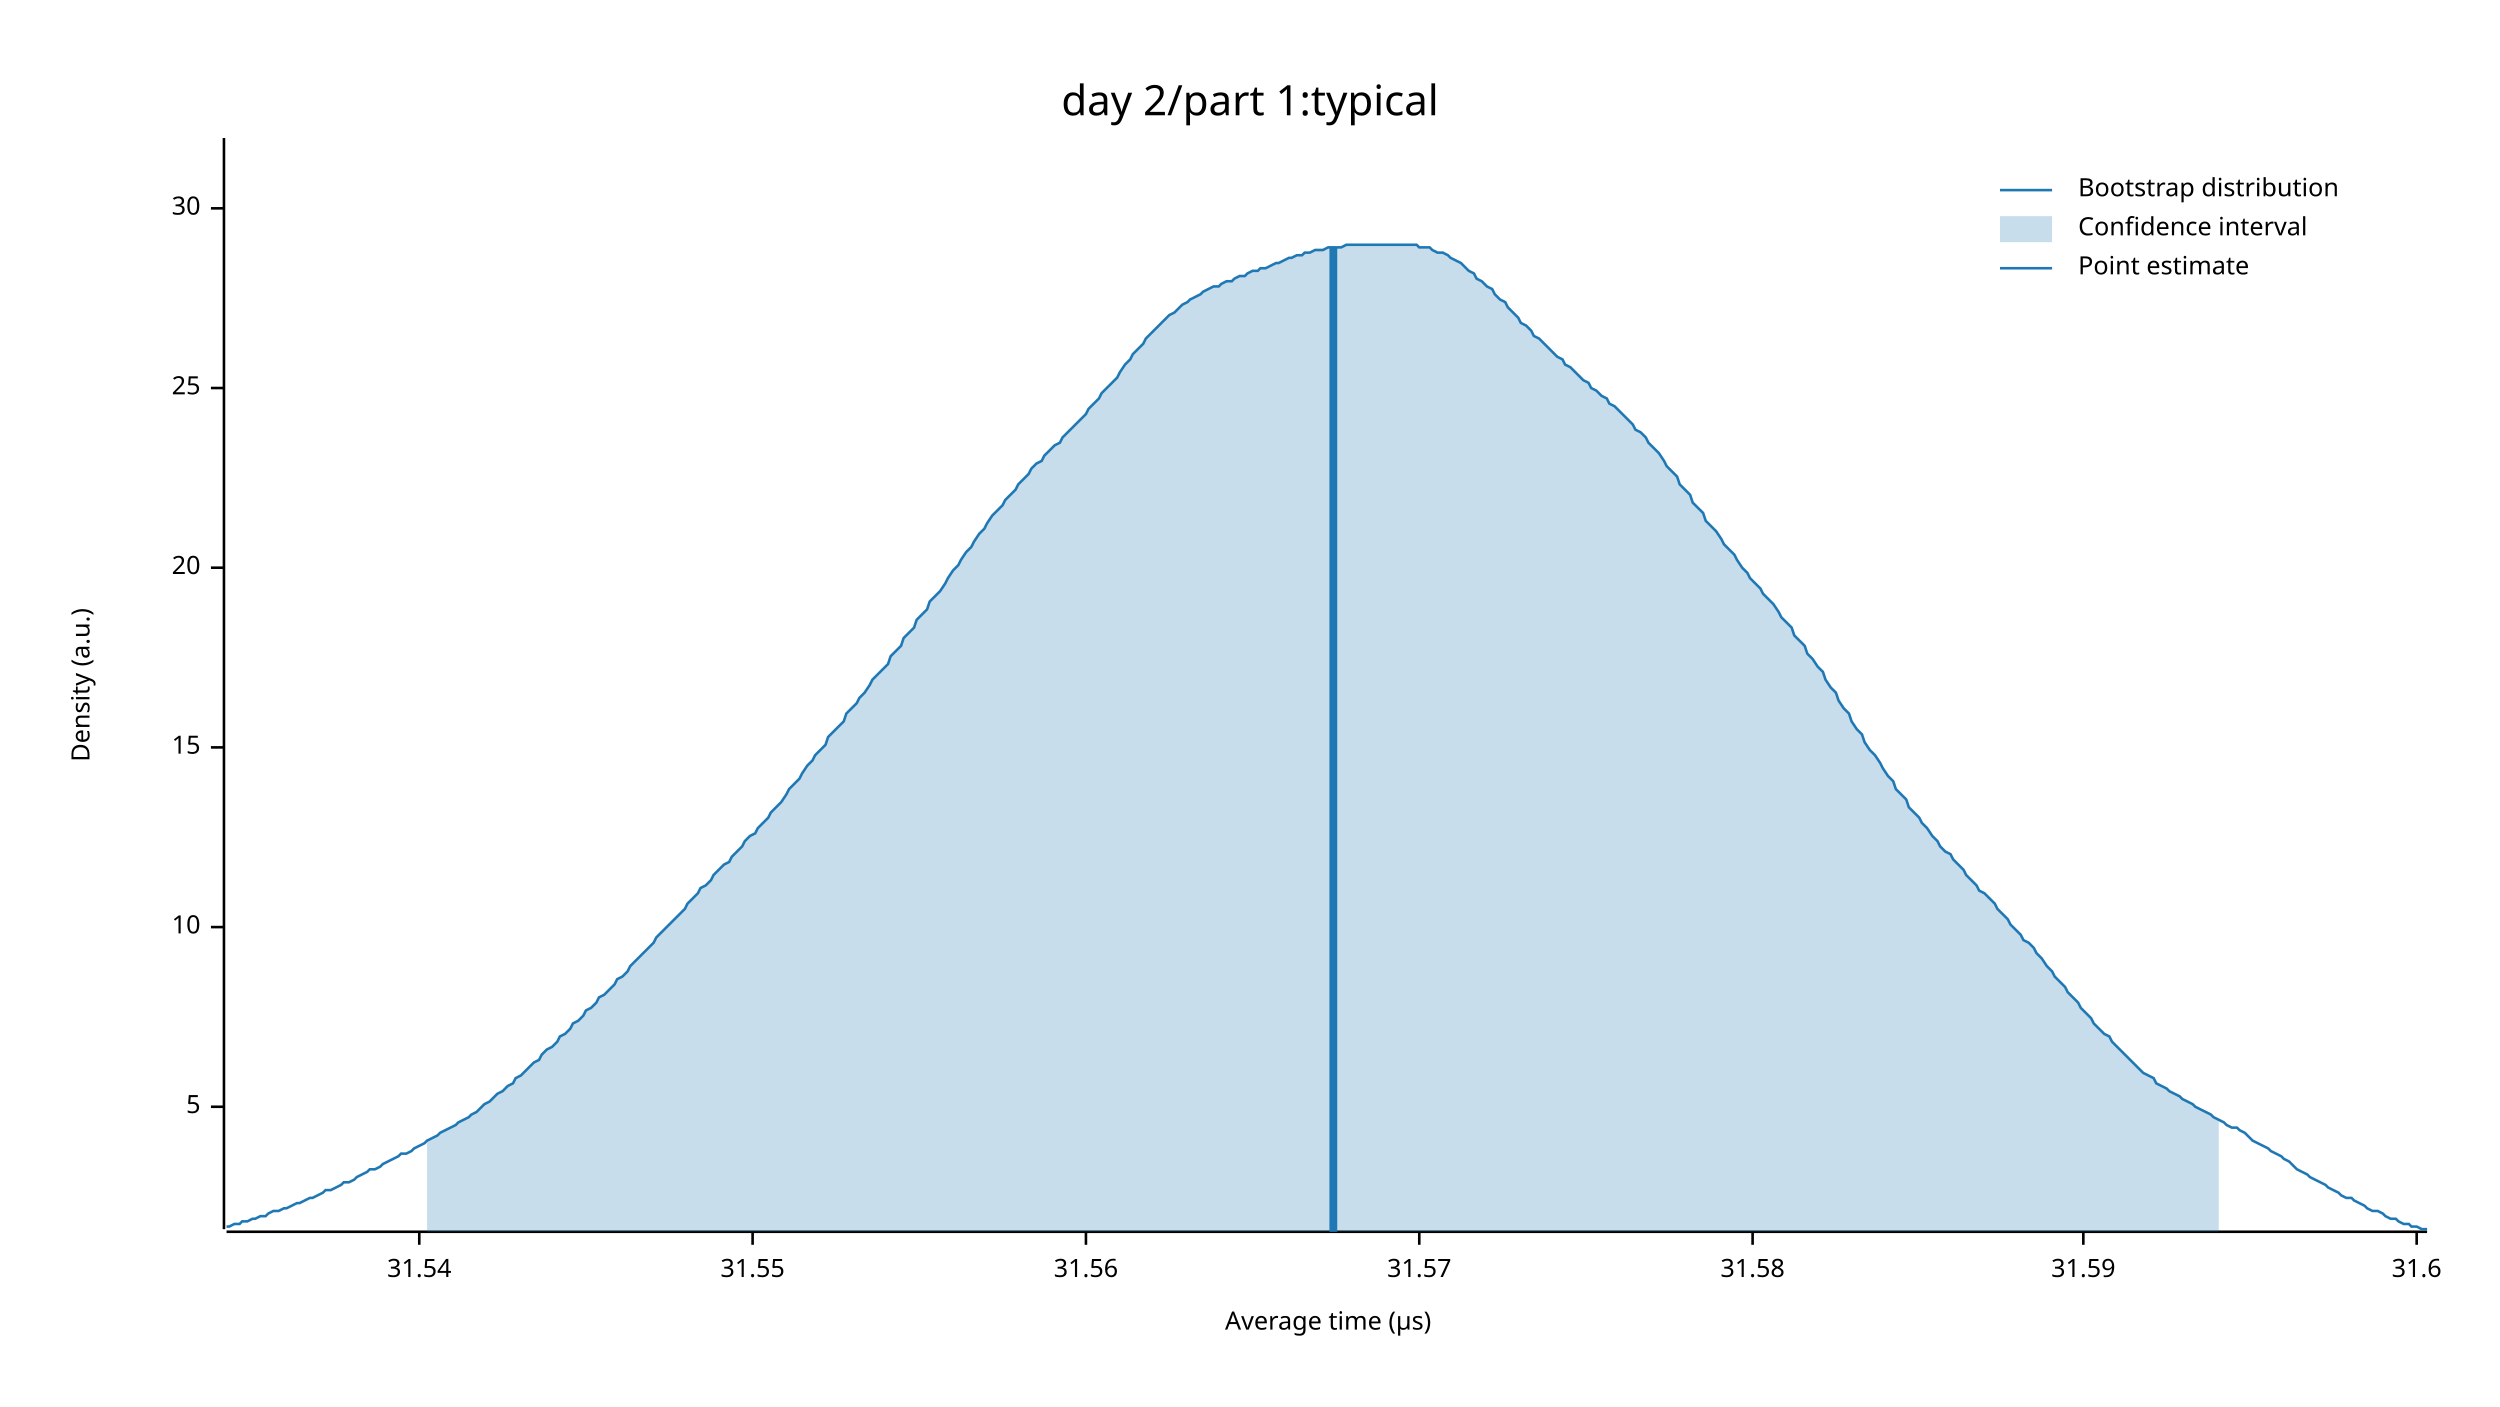
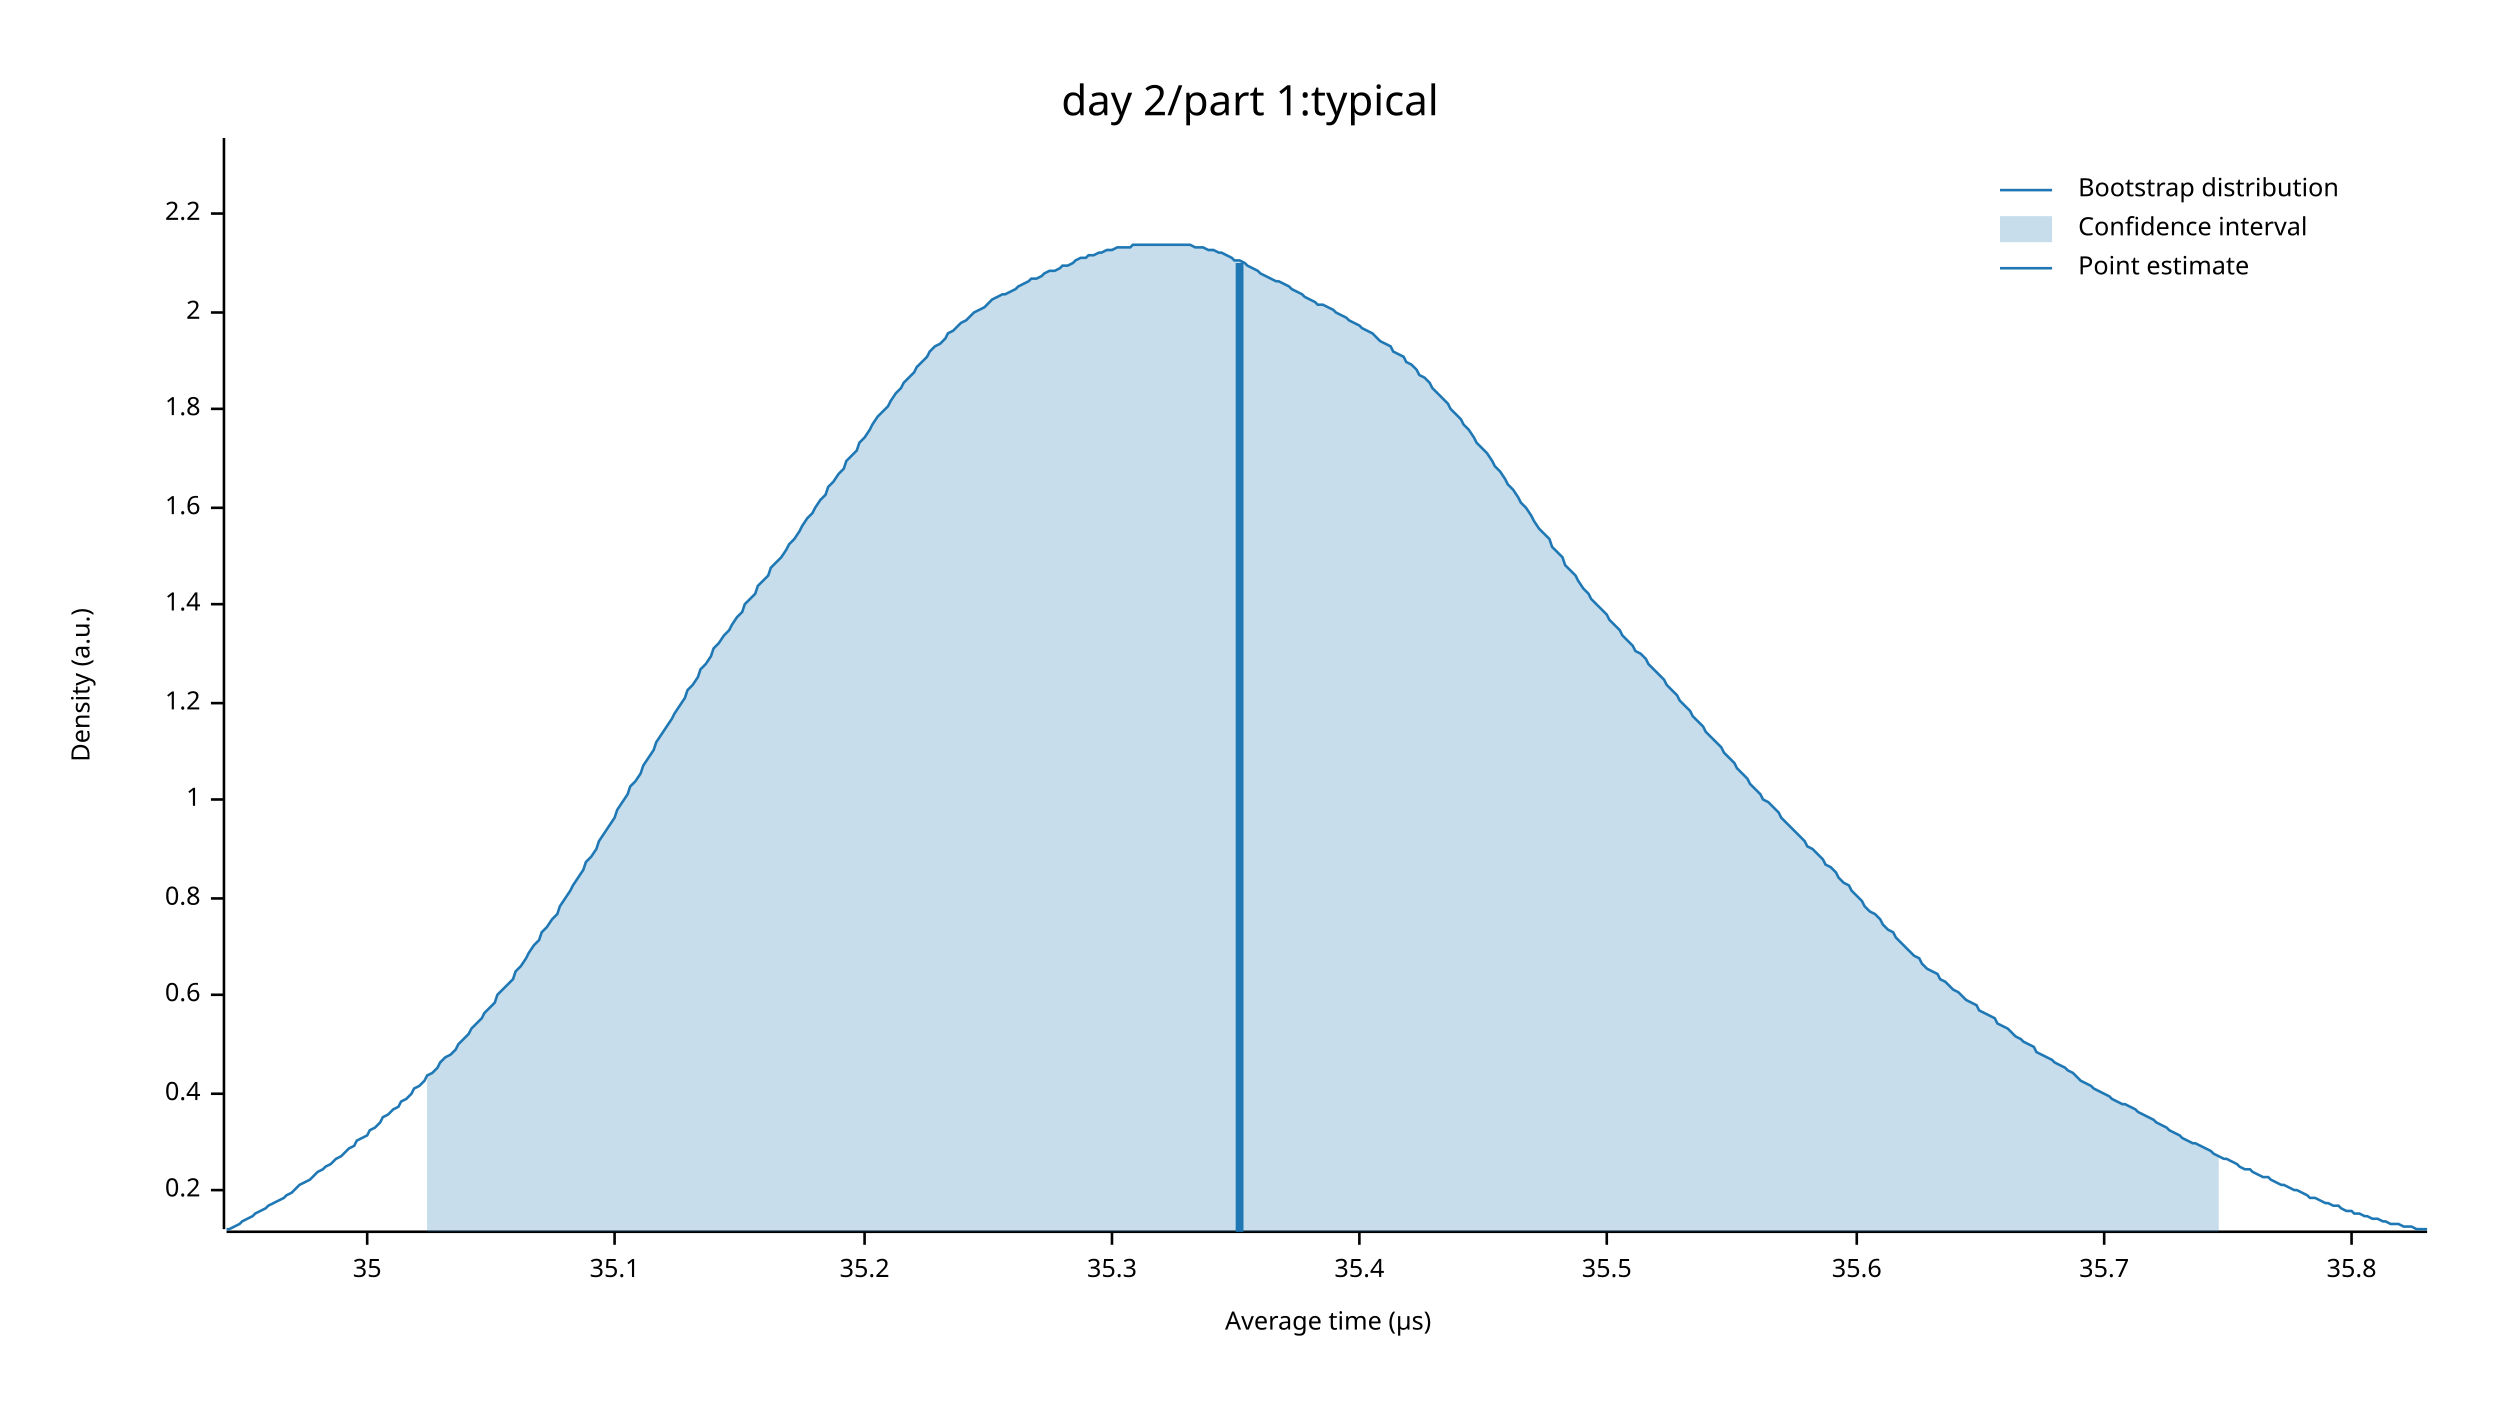
<svg xmlns="http://www.w3.org/2000/svg" width="960" height="540" viewBox="0 0 960 540">
  <text x="480" y="32" dy="0.76em" text-anchor="middle" font-family="sans-serif" font-size="16.129" opacity="1" fill="#000000">
day 2/part 1:typical
</text>
  <text x="27" y="263" dy="0.76em" text-anchor="middle" font-family="sans-serif" font-size="9.677" opacity="1" fill="#000000" transform="rotate(270, 27, 263)">
Density (a.u.)
</text>
  <text x="510" y="513" dy="-0.5ex" text-anchor="middle" font-family="sans-serif" font-size="9.677" opacity="1" fill="#000000">
Average time (µs)
</text>
  <polyline fill="none" opacity="1" stroke="#000000" stroke-width="1" points="86,53 86,472 " />
-   <text x="77" y="425" dy="0.5ex" text-anchor="end" font-family="sans-serif" font-size="9.677" opacity="1" fill="#000000">
- 5
+   <text x="77" y="457" dy="0.5ex" text-anchor="end" font-family="sans-serif" font-size="9.677" opacity="1" fill="#000000">
+ 0.2
</text>
-   <polyline fill="none" opacity="1" stroke="#000000" stroke-width="1" points="81,425 86,425 " />
-   <text x="77" y="356" dy="0.5ex" text-anchor="end" font-family="sans-serif" font-size="9.677" opacity="1" fill="#000000">
- 10
+   <polyline fill="none" opacity="1" stroke="#000000" stroke-width="1" points="81,457 86,457 " />
+   <text x="77" y="420" dy="0.5ex" text-anchor="end" font-family="sans-serif" font-size="9.677" opacity="1" fill="#000000">
+ 0.4
</text>
-   <polyline fill="none" opacity="1" stroke="#000000" stroke-width="1" points="81,356 86,356 " />
-   <text x="77" y="287" dy="0.5ex" text-anchor="end" font-family="sans-serif" font-size="9.677" opacity="1" fill="#000000">
- 15
+   <polyline fill="none" opacity="1" stroke="#000000" stroke-width="1" points="81,420 86,420 " />
+   <text x="77" y="382" dy="0.5ex" text-anchor="end" font-family="sans-serif" font-size="9.677" opacity="1" fill="#000000">
+ 0.6
</text>
-   <polyline fill="none" opacity="1" stroke="#000000" stroke-width="1" points="81,287 86,287 " />
-   <text x="77" y="218" dy="0.5ex" text-anchor="end" font-family="sans-serif" font-size="9.677" opacity="1" fill="#000000">
- 20
+   <polyline fill="none" opacity="1" stroke="#000000" stroke-width="1" points="81,382 86,382 " />
+   <text x="77" y="345" dy="0.5ex" text-anchor="end" font-family="sans-serif" font-size="9.677" opacity="1" fill="#000000">
+ 0.8
</text>
-   <polyline fill="none" opacity="1" stroke="#000000" stroke-width="1" points="81,218 86,218 " />
-   <text x="77" y="149" dy="0.5ex" text-anchor="end" font-family="sans-serif" font-size="9.677" opacity="1" fill="#000000">
- 25
+   <polyline fill="none" opacity="1" stroke="#000000" stroke-width="1" points="81,345 86,345 " />
+   <text x="77" y="307" dy="0.5ex" text-anchor="end" font-family="sans-serif" font-size="9.677" opacity="1" fill="#000000">
+ 1
</text>
-   <polyline fill="none" opacity="1" stroke="#000000" stroke-width="1" points="81,149 86,149 " />
-   <text x="77" y="80" dy="0.5ex" text-anchor="end" font-family="sans-serif" font-size="9.677" opacity="1" fill="#000000">
- 30
+   <polyline fill="none" opacity="1" stroke="#000000" stroke-width="1" points="81,307 86,307 " />
+   <text x="77" y="270" dy="0.5ex" text-anchor="end" font-family="sans-serif" font-size="9.677" opacity="1" fill="#000000">
+ 1.2
</text>
-   <polyline fill="none" opacity="1" stroke="#000000" stroke-width="1" points="81,80 86,80 " />
+   <polyline fill="none" opacity="1" stroke="#000000" stroke-width="1" points="81,270 86,270 " />
+   <text x="77" y="232" dy="0.5ex" text-anchor="end" font-family="sans-serif" font-size="9.677" opacity="1" fill="#000000">
+ 1.4
+ </text>
+   <polyline fill="none" opacity="1" stroke="#000000" stroke-width="1" points="81,232 86,232 " />
+   <text x="77" y="195" dy="0.5ex" text-anchor="end" font-family="sans-serif" font-size="9.677" opacity="1" fill="#000000">
+ 1.6
+ </text>
+   <polyline fill="none" opacity="1" stroke="#000000" stroke-width="1" points="81,195 86,195 " />
+   <text x="77" y="157" dy="0.5ex" text-anchor="end" font-family="sans-serif" font-size="9.677" opacity="1" fill="#000000">
+ 1.8
+ </text>
+   <polyline fill="none" opacity="1" stroke="#000000" stroke-width="1" points="81,157 86,157 " />
+   <text x="77" y="120" dy="0.5ex" text-anchor="end" font-family="sans-serif" font-size="9.677" opacity="1" fill="#000000">
+ 2
+ </text>
+   <polyline fill="none" opacity="1" stroke="#000000" stroke-width="1" points="81,120 86,120 " />
+   <text x="77" y="82" dy="0.5ex" text-anchor="end" font-family="sans-serif" font-size="9.677" opacity="1" fill="#000000">
+ 2.2
+ </text>
+   <polyline fill="none" opacity="1" stroke="#000000" stroke-width="1" points="81,82 86,82 " />
  <polyline fill="none" opacity="1" stroke="#000000" stroke-width="1" points="87,473 932,473 " />
-   <text x="161" y="483" dy="0.76em" text-anchor="middle" font-family="sans-serif" font-size="9.677" opacity="1" fill="#000000">
- 31.54
+   <text x="141" y="483" dy="0.76em" text-anchor="middle" font-family="sans-serif" font-size="9.677" opacity="1" fill="#000000">
+ 35
</text>
-   <polyline fill="none" opacity="1" stroke="#000000" stroke-width="1" points="161,473 161,478 " />
-   <text x="289" y="483" dy="0.76em" text-anchor="middle" font-family="sans-serif" font-size="9.677" opacity="1" fill="#000000">
- 31.55
+   <polyline fill="none" opacity="1" stroke="#000000" stroke-width="1" points="141,473 141,478 " />
+   <text x="236" y="483" dy="0.76em" text-anchor="middle" font-family="sans-serif" font-size="9.677" opacity="1" fill="#000000">
+ 35.1
</text>
-   <polyline fill="none" opacity="1" stroke="#000000" stroke-width="1" points="289,473 289,478 " />
-   <text x="417" y="483" dy="0.76em" text-anchor="middle" font-family="sans-serif" font-size="9.677" opacity="1" fill="#000000">
- 31.56
+   <polyline fill="none" opacity="1" stroke="#000000" stroke-width="1" points="236,473 236,478 " />
+   <text x="332" y="483" dy="0.76em" text-anchor="middle" font-family="sans-serif" font-size="9.677" opacity="1" fill="#000000">
+ 35.2
</text>
-   <polyline fill="none" opacity="1" stroke="#000000" stroke-width="1" points="417,473 417,478 " />
-   <text x="545" y="483" dy="0.76em" text-anchor="middle" font-family="sans-serif" font-size="9.677" opacity="1" fill="#000000">
- 31.57
+   <polyline fill="none" opacity="1" stroke="#000000" stroke-width="1" points="332,473 332,478 " />
+   <text x="427" y="483" dy="0.76em" text-anchor="middle" font-family="sans-serif" font-size="9.677" opacity="1" fill="#000000">
+ 35.3
</text>
-   <polyline fill="none" opacity="1" stroke="#000000" stroke-width="1" points="545,473 545,478 " />
-   <text x="673" y="483" dy="0.76em" text-anchor="middle" font-family="sans-serif" font-size="9.677" opacity="1" fill="#000000">
- 31.58
+   <polyline fill="none" opacity="1" stroke="#000000" stroke-width="1" points="427,473 427,478 " />
+   <text x="522" y="483" dy="0.76em" text-anchor="middle" font-family="sans-serif" font-size="9.677" opacity="1" fill="#000000">
+ 35.4
</text>
-   <polyline fill="none" opacity="1" stroke="#000000" stroke-width="1" points="673,473 673,478 " />
-   <text x="800" y="483" dy="0.76em" text-anchor="middle" font-family="sans-serif" font-size="9.677" opacity="1" fill="#000000">
- 31.59
+   <polyline fill="none" opacity="1" stroke="#000000" stroke-width="1" points="522,473 522,478 " />
+   <text x="617" y="483" dy="0.76em" text-anchor="middle" font-family="sans-serif" font-size="9.677" opacity="1" fill="#000000">
+ 35.5
</text>
-   <polyline fill="none" opacity="1" stroke="#000000" stroke-width="1" points="800,473 800,478 " />
-   <text x="928" y="483" dy="0.76em" text-anchor="middle" font-family="sans-serif" font-size="9.677" opacity="1" fill="#000000">
- 31.6
+   <polyline fill="none" opacity="1" stroke="#000000" stroke-width="1" points="617,473 617,478 " />
+   <text x="713" y="483" dy="0.76em" text-anchor="middle" font-family="sans-serif" font-size="9.677" opacity="1" fill="#000000">
+ 35.6
</text>
-   <polyline fill="none" opacity="1" stroke="#000000" stroke-width="1" points="928,473 928,478 " />
-   <polyline fill="none" opacity="1" stroke="#1F78B4" stroke-width="1" points="87,471 88,471 90,470 92,470 93,469 95,469 97,468 98,468 100,467 102,467 103,466 105,465 107,465 109,464 110,464 112,463 114,462 115,462 117,461 119,460 120,460 122,459 124,458 125,457 127,457 129,456 131,455 132,454 134,454 136,453 137,452 139,451 141,450 142,449 144,449 146,448 147,447 149,446 151,445 153,444 154,443 156,443 158,442 159,441 161,440 163,439 164,438 166,437 168,436 169,435 171,434 173,433 175,432 176,431 178,430 180,429 181,428 183,427 185,425 186,424 188,423 190,421 191,420 193,419 195,417 197,416 198,414 200,413 202,411 203,410 205,408 207,407 208,405 210,403 212,402 214,400 215,398 217,397 219,395 220,393 222,392 224,390 225,388 227,387 229,385 230,383 232,382 234,380 236,378 237,376 239,375 241,373 242,371 244,369 246,367 247,366 249,364 251,362 252,360 254,358 256,356 258,354 259,353 261,351 263,349 264,347 266,345 268,343 269,341 271,340 273,338 274,336 276,334 278,332 280,331 281,329 283,327 285,325 286,323 288,321 290,320 291,318 293,316 295,314 296,312 298,310 300,308 302,305 303,303 305,301 307,299 308,297 310,294 312,292 313,290 315,288 317,286 318,283 320,281 322,279 324,277 325,274 327,272 329,270 330,268 332,266 334,263 335,261 337,259 339,257 341,255 342,252 344,250 346,248 347,245 349,243 351,241 352,238 354,236 356,234 357,231 359,229 361,227 363,224 364,222 366,219 368,217 369,215 371,212 373,210 374,208 376,205 378,203 379,201 381,198 383,196 385,194 386,192 388,190 390,188 391,186 393,184 395,182 396,180 398,178 400,177 401,175 403,173 405,171 407,170 408,168 410,166 412,164 413,163 415,161 417,159 418,157 420,155 422,153 423,151 425,149 427,147 429,145 430,143 432,140 434,138 435,136 437,134 439,132 440,130 442,128 444,126 445,125 447,123 449,121 451,120 452,119 454,117 456,116 457,115 459,114 461,113 462,112 464,111 466,110 468,110 469,109 471,108 473,108 474,107 476,106 478,106 479,105 481,104 483,104 484,103 486,103 488,102 490,101 491,101 493,100 495,99 496,99 498,98 500,98 501,97 503,97 505,96 506,96 508,96 510,95 512,95 513,95 515,95 517,94 518,94 520,94 522,94 523,94 525,94 527,94 528,94 530,94 532,94 534,94 535,94 537,94 539,94 540,94 542,94 544,94 545,95 547,95 549,95 550,96 552,97 554,97 556,98 557,99 559,100 561,101 562,102 564,104 566,105 567,107 569,108 571,110 573,111 574,113 576,115 578,116 579,118 581,120 583,122 584,124 586,125 588,127 589,129 591,130 593,132 595,134 596,135 598,137 600,138 601,140 603,141 605,143 606,144 608,146 610,147 611,149 613,150 615,152 617,153 618,155 620,156 622,158 623,159 625,161 627,163 628,165 630,166 632,168 633,170 635,172 637,174 639,177 640,179 642,181 644,183 645,186 647,188 649,190 650,193 652,195 654,197 655,200 657,202 659,204 661,207 662,209 664,211 666,213 667,215 669,218 671,220 672,222 674,224 676,226 677,228 679,230 681,232 683,235 684,237 686,239 688,241 689,244 691,246 693,248 694,251 696,253 698,256 700,258 701,261 703,264 705,266 706,269 708,272 710,274 711,277 713,280 715,282 716,285 718,288 720,290 722,293 723,295 725,298 727,300 728,303 730,305 732,307 733,310 735,312 737,314 738,316 740,318 742,321 744,323 745,325 747,327 749,328 750,330 752,332 754,334 755,336 757,338 759,340 760,342 762,343 764,345 766,347 767,349 769,351 771,353 772,355 774,357 776,359 777,361 779,362 781,364 782,366 784,368 786,371 788,373 789,375 791,377 793,379 794,381 796,383 798,385 799,387 801,389 803,391 804,393 806,395 808,397 810,398 811,400 813,402 815,404 816,405 818,407 820,409 821,410 823,412 825,413 827,414 828,416 830,417 832,418 833,419 835,420 837,421 838,422 840,423 842,424 843,425 845,426 847,427 849,428 850,429 852,430 854,431 855,432 857,433 859,433 860,434 862,435 864,437 865,438 867,439 869,440 871,441 872,442 874,443 876,444 877,445 879,446 881,448 882,449 884,450 886,451 887,452 889,453 891,454 893,455 894,456 896,457 898,458 899,459 901,460 903,460 904,461 906,462 908,463 909,464 911,465 913,465 915,466 916,467 918,468 920,468 921,469 923,470 925,470 926,471 928,471 930,472 932,472 " />
-   <polygon opacity="0.25" fill="#1F78B4" points="164,438 166,437 168,436 169,435 171,434 173,433 175,432 176,431 178,430 180,429 181,428 183,427 185,425 186,424 188,423 190,421 191,420 193,419 195,417 197,416 198,414 200,413 202,411 203,410 205,408 207,407 208,405 210,403 212,402 214,400 215,398 217,397 219,395 220,393 222,392 224,390 225,388 227,387 229,385 230,383 232,382 234,380 236,378 237,376 239,375 241,373 242,371 244,369 246,367 247,366 249,364 251,362 252,360 254,358 256,356 258,354 259,353 261,351 263,349 264,347 266,345 268,343 269,341 271,340 273,338 274,336 276,334 278,332 280,331 281,329 283,327 285,325 286,323 288,321 290,320 291,318 293,316 295,314 296,312 298,310 300,308 302,305 303,303 305,301 307,299 308,297 310,294 312,292 313,290 315,288 317,286 318,283 320,281 322,279 324,277 325,274 327,272 329,270 330,268 332,266 334,263 335,261 337,259 339,257 341,255 342,252 344,250 346,248 347,245 349,243 351,241 352,238 354,236 356,234 357,231 359,229 361,227 363,224 364,222 366,219 368,217 369,215 371,212 373,210 374,208 376,205 378,203 379,201 381,198 383,196 385,194 386,192 388,190 390,188 391,186 393,184 395,182 396,180 398,178 400,177 401,175 403,173 405,171 407,170 408,168 410,166 412,164 413,163 415,161 417,159 418,157 420,155 422,153 423,151 425,149 427,147 429,145 430,143 432,140 434,138 435,136 437,134 439,132 440,130 442,128 444,126 445,125 447,123 449,121 451,120 452,119 454,117 456,116 457,115 459,114 461,113 462,112 464,111 466,110 468,110 469,109 471,108 473,108 474,107 476,106 478,106 479,105 481,104 483,104 484,103 486,103 488,102 490,101 491,101 493,100 495,99 496,99 498,98 500,98 501,97 503,97 505,96 506,96 508,96 510,95 512,95 513,95 515,95 517,94 518,94 520,94 522,94 523,94 525,94 527,94 528,94 530,94 532,94 534,94 535,94 537,94 539,94 540,94 542,94 544,94 545,95 547,95 549,95 550,96 552,97 554,97 556,98 557,99 559,100 561,101 562,102 564,104 566,105 567,107 569,108 571,110 573,111 574,113 576,115 578,116 579,118 581,120 583,122 584,124 586,125 588,127 589,129 591,130 593,132 595,134 596,135 598,137 600,138 601,140 603,141 605,143 606,144 608,146 610,147 611,149 613,150 615,152 617,153 618,155 620,156 622,158 623,159 625,161 627,163 628,165 630,166 632,168 633,170 635,172 637,174 639,177 640,179 642,181 644,183 645,186 647,188 649,190 650,193 652,195 654,197 655,200 657,202 659,204 661,207 662,209 664,211 666,213 667,215 669,218 671,220 672,222 674,224 676,226 677,228 679,230 681,232 683,235 684,237 686,239 688,241 689,244 691,246 693,248 694,251 696,253 698,256 700,258 701,261 703,264 705,266 706,269 708,272 710,274 711,277 713,280 715,282 716,285 718,288 720,290 722,293 723,295 725,298 727,300 728,303 730,305 732,307 733,310 735,312 737,314 738,316 740,318 742,321 744,323 745,325 747,327 749,328 750,330 752,332 754,334 755,336 757,338 759,340 760,342 762,343 764,345 766,347 767,349 769,351 771,353 772,355 774,357 776,359 777,361 779,362 781,364 782,366 784,368 786,371 788,373 789,375 791,377 793,379 794,381 796,383 798,385 799,387 801,389 803,391 804,393 806,395 808,397 810,398 811,400 813,402 815,404 816,405 818,407 820,409 821,410 823,412 825,413 827,414 828,416 830,417 832,418 833,419 835,420 837,421 838,422 840,423 842,424 843,425 845,426 847,427 849,428 850,429 852,430 852,473 164,473 " />
-   <polyline fill="none" opacity="1" stroke="#1F78B4" stroke-width="3" points="512,473 512,95 " />
+   <polyline fill="none" opacity="1" stroke="#000000" stroke-width="1" points="713,473 713,478 " />
+   <text x="808" y="483" dy="0.76em" text-anchor="middle" font-family="sans-serif" font-size="9.677" opacity="1" fill="#000000">
+ 35.7
+ </text>
+   <polyline fill="none" opacity="1" stroke="#000000" stroke-width="1" points="808,473 808,478 " />
+   <text x="903" y="483" dy="0.76em" text-anchor="middle" font-family="sans-serif" font-size="9.677" opacity="1" fill="#000000">
+ 35.8
+ </text>
+   <polyline fill="none" opacity="1" stroke="#000000" stroke-width="1" points="903,473 903,478 " />
+   <polyline fill="none" opacity="1" stroke="#1F78B4" stroke-width="1" points="87,472 88,472 90,471 92,470 93,469 95,468 97,467 98,466 100,465 102,464 103,463 105,462 107,461 109,460 110,459 112,458 114,456 115,455 117,454 119,453 120,452 122,450 124,449 125,448 127,447 129,445 131,444 132,443 134,441 136,440 137,438 139,437 141,436 142,434 144,433 146,431 147,429 149,428 151,426 153,425 154,423 156,422 158,420 159,418 161,417 163,415 164,413 166,412 168,410 169,408 171,406 173,405 175,403 176,401 178,399 180,397 181,395 183,393 185,391 186,389 188,387 190,385 191,382 193,380 195,378 197,376 198,373 200,371 202,368 203,366 205,363 207,361 208,358 210,356 212,353 214,351 215,348 217,345 219,342 220,340 222,337 224,334 225,331 227,329 229,326 230,323 232,320 234,317 236,314 237,311 239,308 241,305 242,302 244,300 246,297 247,294 249,291 251,288 252,285 254,282 256,279 258,276 259,274 261,271 263,268 264,265 266,263 268,260 269,257 271,255 273,252 274,249 276,247 278,244 280,242 281,240 283,237 285,235 286,232 288,230 290,228 291,225 293,223 295,221 296,218 298,216 300,214 302,211 303,209 305,207 307,204 308,202 310,199 312,197 313,195 315,192 317,190 318,187 320,185 322,182 324,180 325,177 327,175 329,173 330,170 332,168 334,165 335,163 337,160 339,158 341,156 342,154 344,151 346,149 347,147 349,145 351,143 352,141 354,139 356,137 357,135 359,133 361,132 363,130 364,128 366,127 368,125 369,124 371,123 373,121 374,120 376,119 378,118 379,117 381,115 383,114 385,113 386,113 388,112 390,111 391,110 393,109 395,108 396,107 398,107 400,106 401,105 403,104 405,104 407,103 408,102 410,102 412,101 413,100 415,99 417,99 418,98 420,98 422,97 423,97 425,96 427,96 429,95 430,95 432,95 434,95 435,94 437,94 439,94 440,94 442,94 444,94 445,94 447,94 449,94 451,94 452,94 454,94 456,94 457,94 459,95 461,95 462,95 464,96 466,96 468,97 469,97 471,98 473,99 474,100 476,100 478,101 479,102 481,103 483,104 484,105 486,106 488,107 490,108 491,108 493,109 495,110 496,111 498,112 500,113 501,114 503,115 505,116 506,117 508,117 510,118 512,119 513,120 515,121 517,122 518,123 520,124 522,125 523,126 525,127 527,128 528,129 530,131 532,132 534,133 535,135 537,136 539,137 540,139 542,140 544,142 545,144 547,145 549,147 550,149 552,151 554,153 556,155 557,157 559,159 561,161 562,163 564,165 566,168 567,170 569,172 571,174 573,177 574,179 576,181 578,184 579,186 581,188 583,191 584,193 586,195 588,198 589,200 591,203 593,205 595,207 596,210 598,212 600,214 601,217 603,219 605,221 606,223 608,226 610,228 611,230 613,232 615,234 617,236 618,238 620,240 622,242 623,244 625,246 627,248 628,250 630,251 632,253 633,255 635,257 637,259 639,261 640,263 642,265 644,267 645,269 647,271 649,273 650,275 652,277 654,279 655,281 657,283 659,285 661,287 662,289 664,291 666,293 667,295 669,297 671,299 672,301 674,303 676,305 677,307 679,308 681,310 683,312 684,314 686,316 688,318 689,319 691,321 693,323 694,325 696,326 698,328 700,330 701,332 703,333 705,335 706,337 708,339 710,340 711,342 713,344 715,346 716,348 718,350 720,351 722,353 723,355 725,357 727,358 728,360 730,362 732,364 733,365 735,367 737,368 738,370 740,372 742,373 744,374 745,376 747,377 749,379 750,380 752,381 754,383 755,384 757,385 759,386 760,388 762,389 764,390 766,391 767,393 769,394 771,395 772,396 774,398 776,399 777,400 779,401 781,402 782,404 784,405 786,406 788,407 789,408 791,409 793,410 794,411 796,412 798,414 799,415 801,416 803,417 804,418 806,419 808,420 810,421 811,422 813,423 815,424 816,424 818,425 820,426 821,427 823,428 825,429 827,430 828,431 830,432 832,433 833,434 835,435 837,436 838,437 840,438 842,439 843,439 845,440 847,441 849,442 850,443 852,444 854,445 855,445 857,446 859,447 860,448 862,449 864,449 865,450 867,451 869,452 871,452 872,453 874,454 876,455 877,455 879,456 881,457 882,457 884,458 886,459 887,460 889,460 891,461 893,462 894,462 896,463 898,463 899,464 901,465 903,465 904,466 906,466 908,467 909,467 911,468 913,468 915,469 916,469 918,470 920,470 921,470 923,471 925,471 926,471 928,472 930,472 932,472 " />
+   <polygon opacity="0.25" fill="#1F78B4" points="164,413 166,412 168,410 169,408 171,406 173,405 175,403 176,401 178,399 180,397 181,395 183,393 185,391 186,389 188,387 190,385 191,382 193,380 195,378 197,376 198,373 200,371 202,368 203,366 205,363 207,361 208,358 210,356 212,353 214,351 215,348 217,345 219,342 220,340 222,337 224,334 225,331 227,329 229,326 230,323 232,320 234,317 236,314 237,311 239,308 241,305 242,302 244,300 246,297 247,294 249,291 251,288 252,285 254,282 256,279 258,276 259,274 261,271 263,268 264,265 266,263 268,260 269,257 271,255 273,252 274,249 276,247 278,244 280,242 281,240 283,237 285,235 286,232 288,230 290,228 291,225 293,223 295,221 296,218 298,216 300,214 302,211 303,209 305,207 307,204 308,202 310,199 312,197 313,195 315,192 317,190 318,187 320,185 322,182 324,180 325,177 327,175 329,173 330,170 332,168 334,165 335,163 337,160 339,158 341,156 342,154 344,151 346,149 347,147 349,145 351,143 352,141 354,139 356,137 357,135 359,133 361,132 363,130 364,128 366,127 368,125 369,124 371,123 373,121 374,120 376,119 378,118 379,117 381,115 383,114 385,113 386,113 388,112 390,111 391,110 393,109 395,108 396,107 398,107 400,106 401,105 403,104 405,104 407,103 408,102 410,102 412,101 413,100 415,99 417,99 418,98 420,98 422,97 423,97 425,96 427,96 429,95 430,95 432,95 434,95 435,94 437,94 439,94 440,94 442,94 444,94 445,94 447,94 449,94 451,94 452,94 454,94 456,94 457,94 459,95 461,95 462,95 464,96 466,96 468,97 469,97 471,98 473,99 474,100 476,100 478,101 479,102 481,103 483,104 484,105 486,106 488,107 490,108 491,108 493,109 495,110 496,111 498,112 500,113 501,114 503,115 505,116 506,117 508,117 510,118 512,119 513,120 515,121 517,122 518,123 520,124 522,125 523,126 525,127 527,128 528,129 530,131 532,132 534,133 535,135 537,136 539,137 540,139 542,140 544,142 545,144 547,145 549,147 550,149 552,151 554,153 556,155 557,157 559,159 561,161 562,163 564,165 566,168 567,170 569,172 571,174 573,177 574,179 576,181 578,184 579,186 581,188 583,191 584,193 586,195 588,198 589,200 591,203 593,205 595,207 596,210 598,212 600,214 601,217 603,219 605,221 606,223 608,226 610,228 611,230 613,232 615,234 617,236 618,238 620,240 622,242 623,244 625,246 627,248 628,250 630,251 632,253 633,255 635,257 637,259 639,261 640,263 642,265 644,267 645,269 647,271 649,273 650,275 652,277 654,279 655,281 657,283 659,285 661,287 662,289 664,291 666,293 667,295 669,297 671,299 672,301 674,303 676,305 677,307 679,308 681,310 683,312 684,314 686,316 688,318 689,319 691,321 693,323 694,325 696,326 698,328 700,330 701,332 703,333 705,335 706,337 708,339 710,340 711,342 713,344 715,346 716,348 718,350 720,351 722,353 723,355 725,357 727,358 728,360 730,362 732,364 733,365 735,367 737,368 738,370 740,372 742,373 744,374 745,376 747,377 749,379 750,380 752,381 754,383 755,384 757,385 759,386 760,388 762,389 764,390 766,391 767,393 769,394 771,395 772,396 774,398 776,399 777,400 779,401 781,402 782,404 784,405 786,406 788,407 789,408 791,409 793,410 794,411 796,412 798,414 799,415 801,416 803,417 804,418 806,419 808,420 810,421 811,422 813,423 815,424 816,424 818,425 820,426 821,427 823,428 825,429 827,430 828,431 830,432 832,433 833,434 835,435 837,436 838,437 840,438 842,439 843,439 845,440 847,441 849,442 850,443 852,444 852,473 164,473 " />
+   <polyline fill="none" opacity="1" stroke="#1F78B4" stroke-width="3" points="476,473 476,101 " />
  <text x="798" y="68" dy="0.76em" text-anchor="start" font-family="sans-serif" font-size="9.677" opacity="1" fill="#000000">
Bootstrap distribution
</text>
  <text x="798" y="83" dy="0.76em" text-anchor="start" font-family="sans-serif" font-size="9.677" opacity="1" fill="#000000">
Confidence interval
</text>
  <text x="798" y="98" dy="0.76em" text-anchor="start" font-family="sans-serif" font-size="9.677" opacity="1" fill="#000000">
Point estimate
</text>
  <polyline fill="none" opacity="1" stroke="#1F78B4" stroke-width="1" points="768,73 788,73 " />
  <rect x="768" y="83" width="20" height="10" opacity="0.25" fill="#1F78B4" stroke="none" />
  <polyline fill="none" opacity="1" stroke="#1F78B4" stroke-width="1" points="768,103 788,103 " />
</svg>
